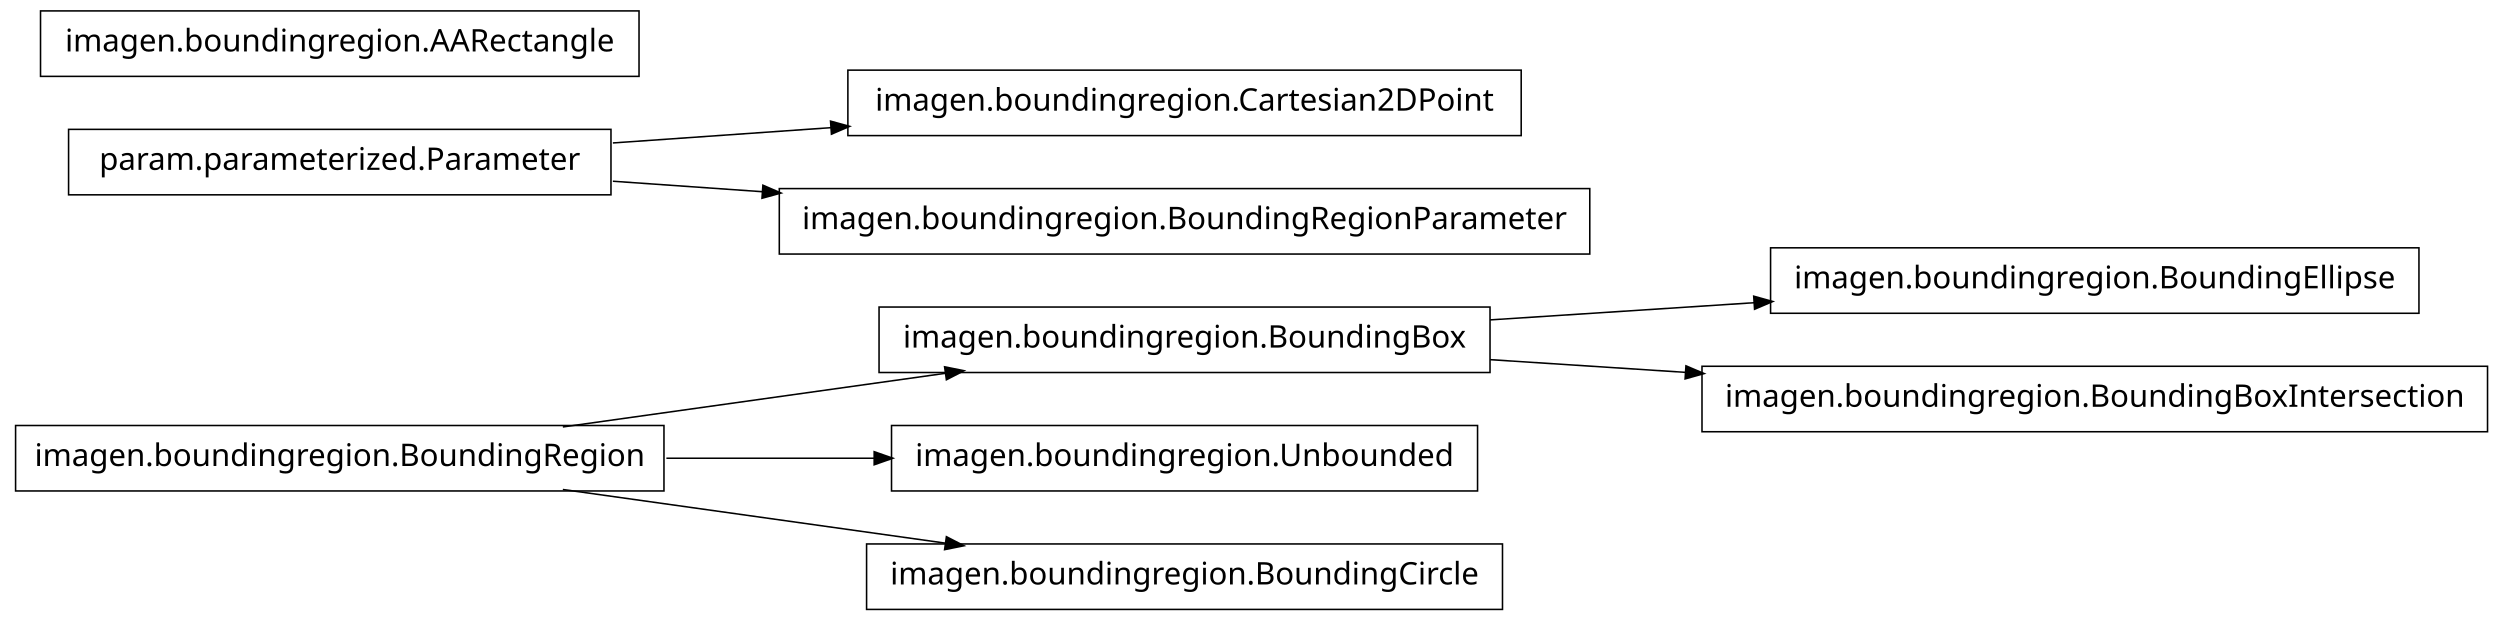
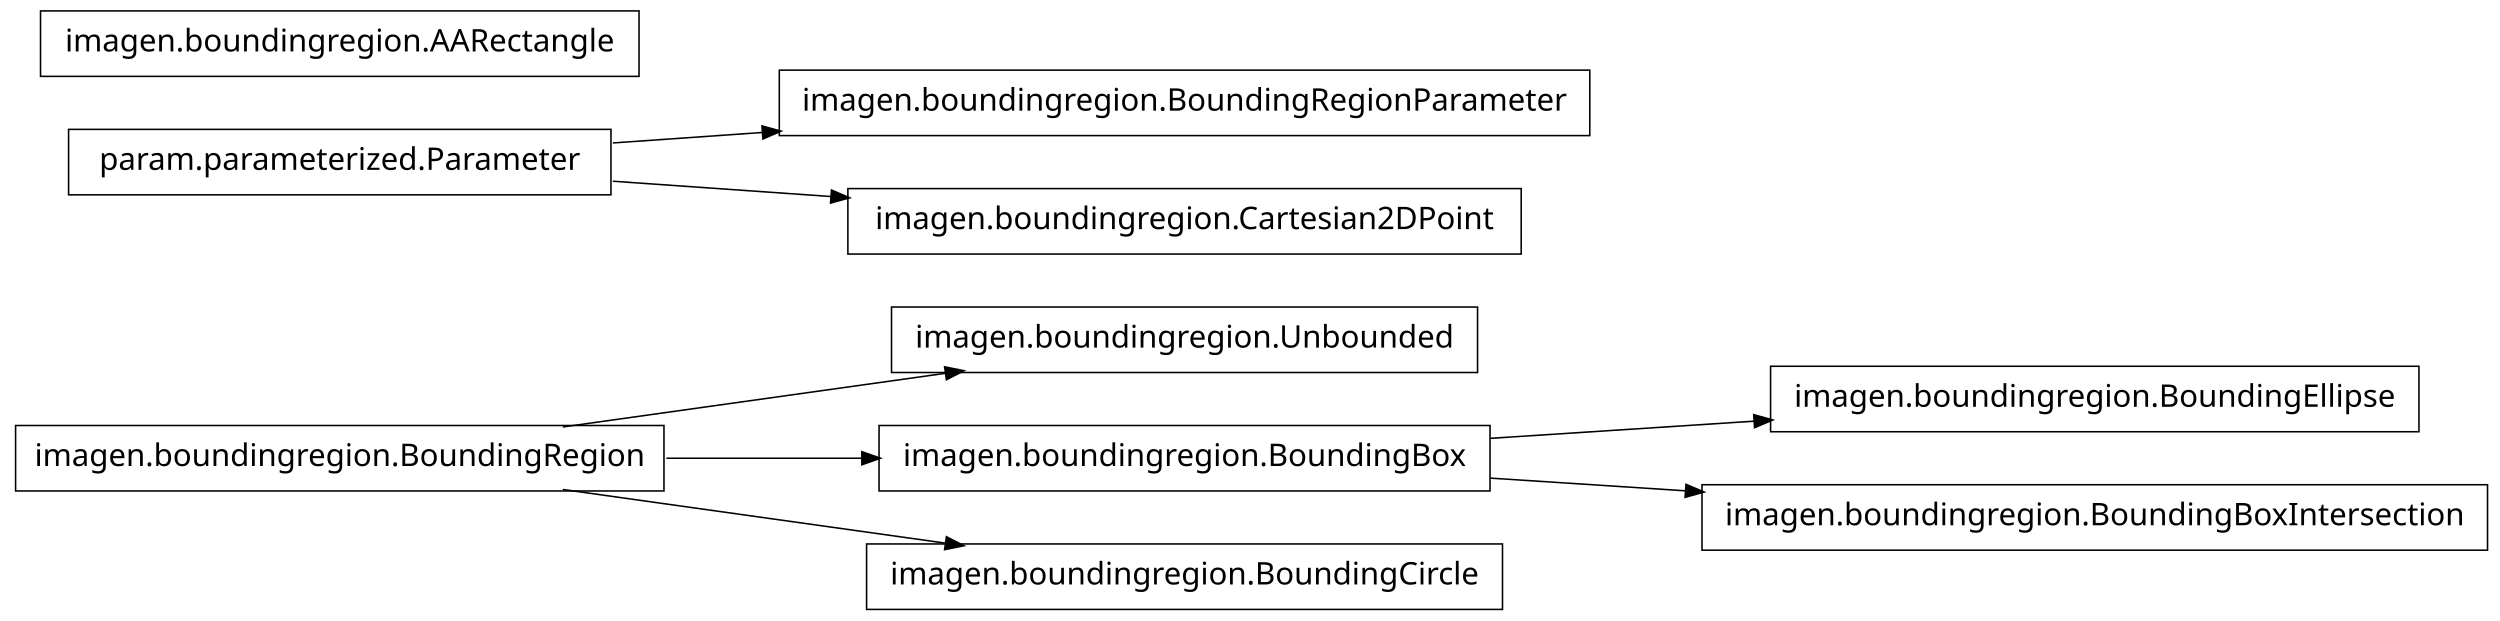
<svg xmlns="http://www.w3.org/2000/svg" width="802pt" height="199pt" viewBox="0.00 0.00 802.00 199.00">
  <g id="graph1" class="graph" transform="scale(1 1) rotate(0) translate(4 195)">
    <polygon fill="white" stroke="white" points="-4,5 -4,-195 799,-195 799,5 -4,5" />
    <g id="node1" class="node">
+       <polygon fill="none" stroke="black" stroke-width="0.5" points="470,-96.5 282,-96.5 282,-75.5 470,-75.5 470,-96.5" />
+       <text text-anchor="middle" x="376" y="-83.5" font-family="Vera" font-size="10.00">imagen.boundingregion.Unbounded</text>
+     </g>
+     <g id="node2" class="node">
      <polygon fill="none" stroke="black" stroke-width="0.5" points="209,-58.5 1,-58.5 1,-37.5 209,-37.5 209,-58.5" />
      <text text-anchor="middle" x="105" y="-45.5" font-family="Vera" font-size="10.00">imagen.boundingregion.BoundingRegion</text>
    </g>
-     <g id="node3" class="node">
-       <polygon fill="none" stroke="black" stroke-width="0.5" points="474,-96.5 278,-96.5 278,-75.5 474,-75.5 474,-96.5" />
-       <text text-anchor="middle" x="376" y="-83.5" font-family="Vera" font-size="10.00">imagen.boundingregion.BoundingBox</text>
-     </g>
-     <g id="edge12" class="edge">
+     <g id="edge2" class="edge">
      <path fill="none" stroke="black" stroke-width="0.5" d="M176.557,-58.034C214.376,-63.337 260.819,-69.849 299.369,-75.255" />
      <polygon fill="black" stroke="black" points="299.318,-77.015 304.513,-75.976 299.804,-73.549 299.318,-77.015" />
    </g>
-     <g id="node8" class="node">
-       <polygon fill="none" stroke="black" stroke-width="0.5" points="470,-58.5 282,-58.5 282,-37.5 470,-37.5 470,-58.5" />
-       <text text-anchor="middle" x="376" y="-45.5" font-family="Vera" font-size="10.00">imagen.boundingregion.Unbounded</text>
+     <g id="node5" class="node">
+       <polygon fill="none" stroke="black" stroke-width="0.5" points="474,-58.5 278,-58.5 278,-37.5 474,-37.5 474,-58.5" />
+       <text text-anchor="middle" x="376" y="-45.5" font-family="Vera" font-size="10.00">imagen.boundingregion.BoundingBox</text>
    </g>
-     <g id="edge6" class="edge">
-       <path fill="none" stroke="black" stroke-width="0.5" d="M209.776,-48C231.7,-48 254.757,-48 276.484,-48" />
-       <polygon fill="black" stroke="black" points="276.682,-49.75 281.682,-48 276.682,-46.25 276.682,-49.75" />
+     <g id="edge4" class="edge">
+       <path fill="none" stroke="black" stroke-width="0.5" d="M209.776,-48C230.372,-48 251.968,-48 272.521,-48" />
+       <polygon fill="black" stroke="black" points="272.723,-49.75 277.723,-48 272.723,-46.25 272.723,-49.75" />
    </g>
-     <g id="node10" class="node">
+     <g id="node14" class="node">
      <polygon fill="none" stroke="black" stroke-width="0.5" points="478,-20.5 274,-20.5 274,0.5 478,0.5 478,-20.5" />
      <text text-anchor="middle" x="376" y="-7.5" font-family="Vera" font-size="10.00">imagen.boundingregion.BoundingCircle</text>
    </g>
-     <g id="edge8" class="edge">
+     <g id="edge12" class="edge">
      <path fill="none" stroke="black" stroke-width="0.5" d="M176.557,-37.966C214.376,-32.663 260.819,-26.151 299.369,-20.745" />
      <polygon fill="black" stroke="black" points="299.804,-22.451 304.513,-20.024 299.318,-18.985 299.804,-22.451" />
    </g>
-     <g id="node2" class="node">
-       <polygon fill="none" stroke="black" stroke-width="0.5" points="772,-115.5 564,-115.5 564,-94.5 772,-94.5 772,-115.5" />
-       <text text-anchor="middle" x="668" y="-102.5" font-family="Vera" font-size="10.00">imagen.boundingregion.BoundingEllipse</text>
-     </g>
-     <g id="edge2" class="edge">
-       <path fill="none" stroke="black" stroke-width="0.5" d="M474.044,-92.38C501.262,-94.151 530.98,-96.084 558.793,-97.894" />
-       <polygon fill="black" stroke="black" points="558.86,-99.652 563.964,-98.231 559.088,-96.159 558.86,-99.652" />
-     </g>
-     <g id="node16" class="node">
-       <polygon fill="none" stroke="black" stroke-width="0.5" points="794,-77.5 542,-77.5 542,-56.5 794,-56.5 794,-77.5" />
-       <text text-anchor="middle" x="668" y="-64.5" font-family="Vera" font-size="10.00">imagen.boundingregion.BoundingBoxIntersection</text>
-     </g>
-     <g id="edge14" class="edge">
-       <path fill="none" stroke="black" stroke-width="0.5" d="M474.044,-79.62C494.214,-78.308 515.758,-76.906 536.882,-75.532" />
-       <polygon fill="black" stroke="black" points="537.078,-77.273 541.953,-75.202 536.85,-73.78 537.078,-77.273" />
-     </g>
-     <g id="node5" class="node">
-       <polygon fill="none" stroke="black" stroke-width="0.5" points="484,-172.5 268,-172.5 268,-151.5 484,-151.5 484,-172.5" />
-       <text text-anchor="middle" x="376" y="-159.5" font-family="Vera" font-size="10.00">imagen.boundingregion.Cartesian2DPoint</text>
-     </g>
-     <g id="node6" class="node">
+     <g id="node4" class="node">
      <polygon fill="none" stroke="black" stroke-width="0.5" points="192,-153.5 18,-153.5 18,-132.5 192,-132.5 192,-153.5" />
      <text text-anchor="middle" x="105" y="-140.5" font-family="Vera" font-size="10.00">param.parameterized.Parameter</text>
    </g>
-     <g id="edge4" class="edge">
-       <path fill="none" stroke="black" stroke-width="0.5" d="M192.612,-149.143C214.989,-150.711 239.367,-152.421 262.826,-154.065" />
-       <polygon fill="black" stroke="black" points="262.707,-155.811 267.817,-154.415 262.952,-152.32 262.707,-155.811" />
+     <g id="node7" class="node">
+       <polygon fill="none" stroke="black" stroke-width="0.5" points="506,-172.5 246,-172.5 246,-151.5 506,-151.5 506,-172.5" />
+       <text text-anchor="middle" x="376" y="-159.5" font-family="Vera" font-size="10.00">imagen.boundingregion.BoundingRegionParameter</text>
+     </g>
+     <g id="edge6" class="edge">
+       <path fill="none" stroke="black" stroke-width="0.5" d="M192.612,-149.143C208.028,-150.223 224.392,-151.371 240.752,-152.518" />
+       <polygon fill="black" stroke="black" points="240.718,-154.27 245.828,-152.874 240.963,-150.778 240.718,-154.27" />
    </g>
    <g id="node12" class="node">
-       <polygon fill="none" stroke="black" stroke-width="0.5" points="506,-134.5 246,-134.5 246,-113.5 506,-113.5 506,-134.5" />
-       <text text-anchor="middle" x="376" y="-121.5" font-family="Vera" font-size="10.00">imagen.boundingregion.BoundingRegionParameter</text>
+       <polygon fill="none" stroke="black" stroke-width="0.5" points="484,-134.5 268,-134.5 268,-113.5 484,-113.5 484,-134.5" />
+       <text text-anchor="middle" x="376" y="-121.5" font-family="Vera" font-size="10.00">imagen.boundingregion.Cartesian2DPoint</text>
    </g>
    <g id="edge10" class="edge">
-       <path fill="none" stroke="black" stroke-width="0.5" d="M192.612,-136.857C208.028,-135.777 224.392,-134.629 240.752,-133.482" />
-       <polygon fill="black" stroke="black" points="240.963,-135.222 245.828,-133.126 240.718,-131.73 240.963,-135.222" />
+       <path fill="none" stroke="black" stroke-width="0.5" d="M192.612,-136.857C214.989,-135.289 239.367,-133.579 262.826,-131.935" />
+       <polygon fill="black" stroke="black" points="262.952,-133.68 267.817,-131.585 262.707,-130.189 262.952,-133.68" />
    </g>
-     <g id="node14" class="node">
+     <g id="node9" class="node">
+       <polygon fill="none" stroke="black" stroke-width="0.5" points="772,-77.5 564,-77.5 564,-56.5 772,-56.5 772,-77.5" />
+       <text text-anchor="middle" x="668" y="-64.5" font-family="Vera" font-size="10.00">imagen.boundingregion.BoundingEllipse</text>
+     </g>
+     <g id="edge8" class="edge">
+       <path fill="none" stroke="black" stroke-width="0.5" d="M474.044,-54.38C501.262,-56.151 530.98,-58.084 558.793,-59.894" />
+       <polygon fill="black" stroke="black" points="558.86,-61.652 563.964,-60.23 559.088,-58.159 558.86,-61.652" />
+     </g>
+     <g id="node16" class="node">
+       <polygon fill="none" stroke="black" stroke-width="0.5" points="794,-39.5 542,-39.5 542,-18.5 794,-18.5 794,-39.5" />
+       <text text-anchor="middle" x="668" y="-26.5" font-family="Vera" font-size="10.00">imagen.boundingregion.BoundingBoxIntersection</text>
+     </g>
+     <g id="edge14" class="edge">
+       <path fill="none" stroke="black" stroke-width="0.5" d="M474.044,-41.62C494.214,-40.308 515.758,-38.906 536.882,-37.532" />
+       <polygon fill="black" stroke="black" points="537.078,-39.273 541.953,-37.202 536.85,-35.78 537.078,-39.273" />
+     </g>
+     <g id="node11" class="node">
      <polygon fill="none" stroke="black" stroke-width="0.5" points="201,-191.5 9,-191.5 9,-170.5 201,-170.5 201,-191.5" />
      <text text-anchor="middle" x="105" y="-178.5" font-family="Vera" font-size="10.00">imagen.boundingregion.AARectangle</text>
    </g>
  </g>
</svg>
